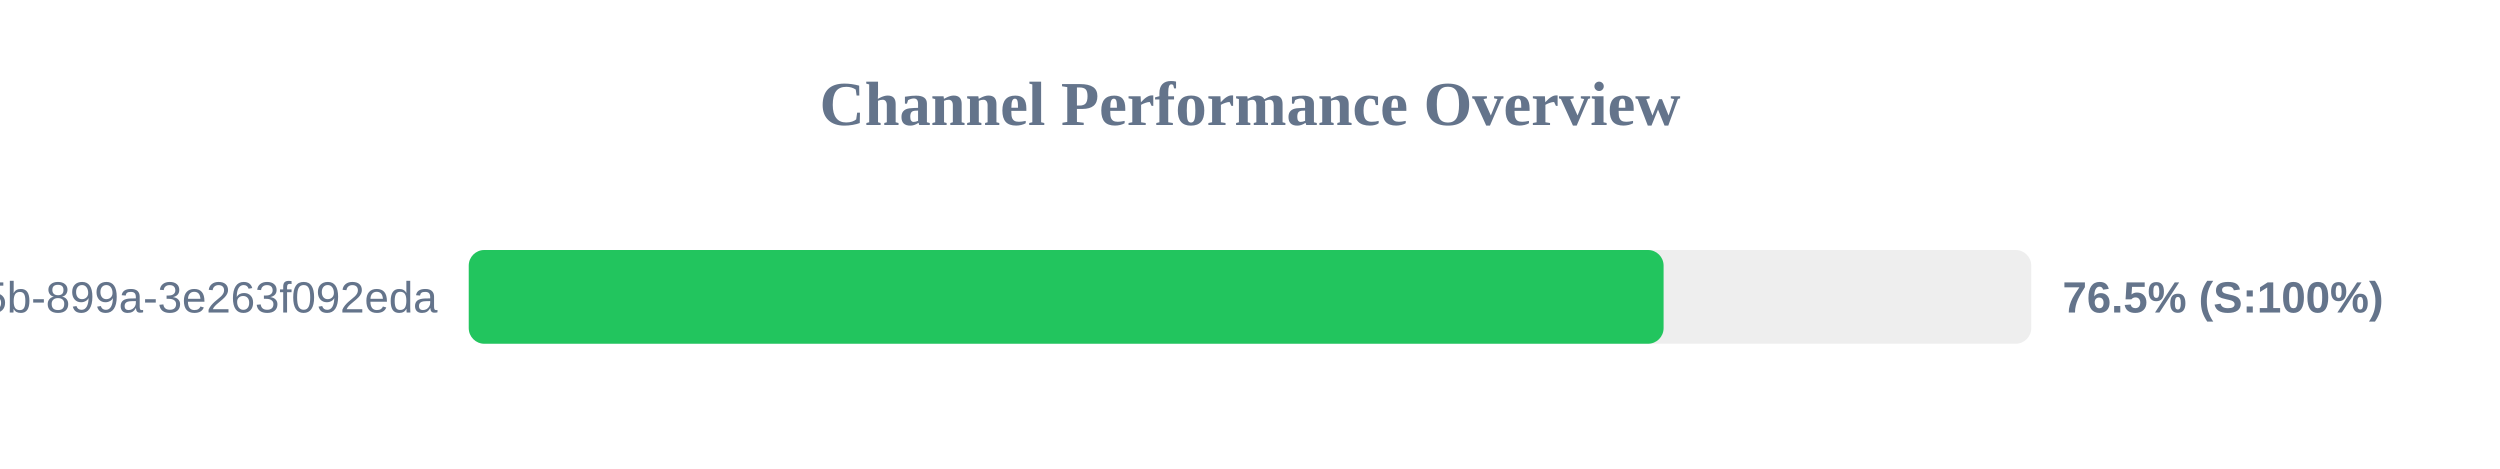
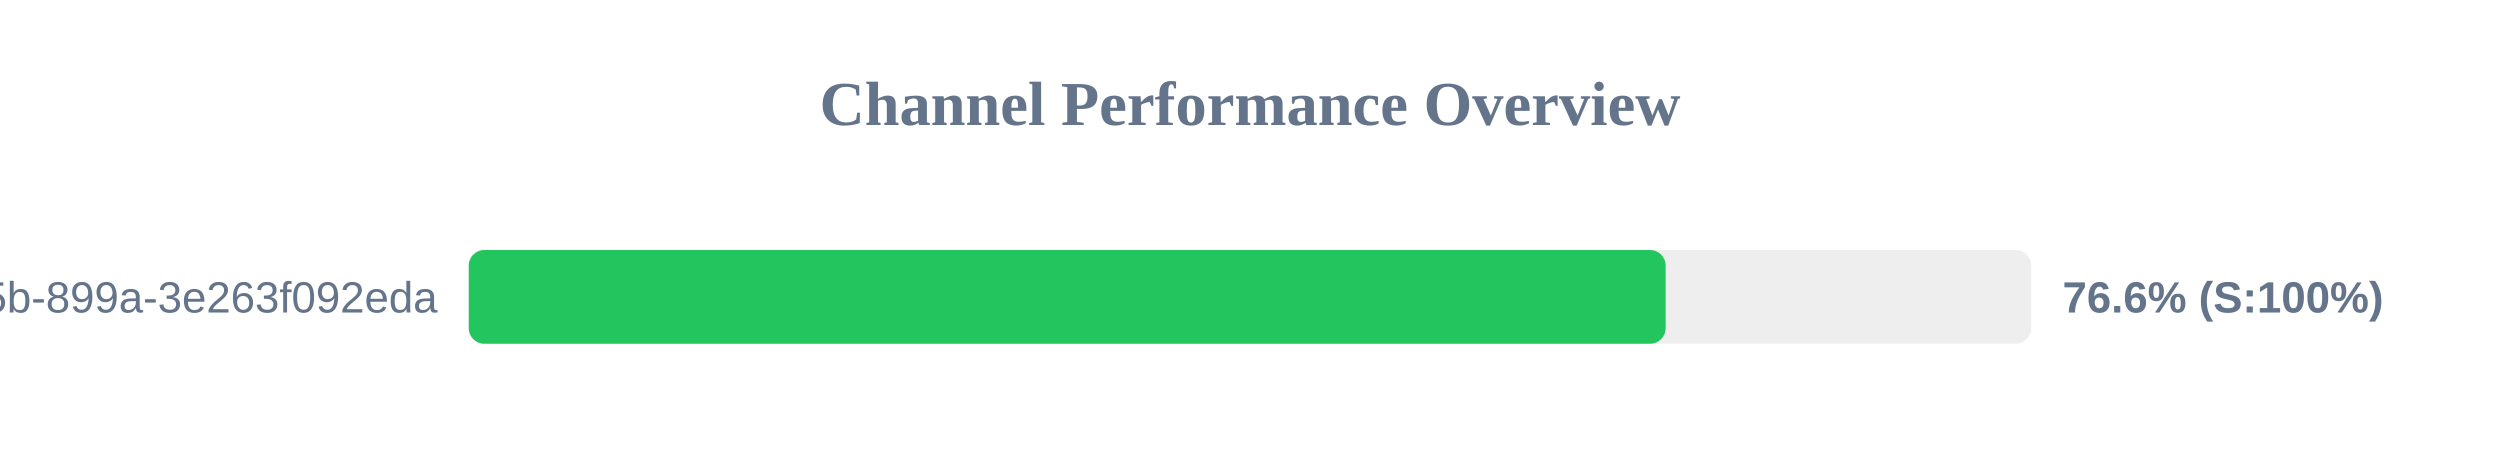
<svg xmlns="http://www.w3.org/2000/svg" width="800" height="150" version="1.1">
  <style>
        .row { font: 14px Arial; fill: #64748b; }
        .score { font: bold 14px Arial; fill: #64748b; }
    </style>
  <text x="400" y="40" text-anchor="middle" font-size="20px" font-weight="bold" fill="#64748b">Channel Performance Overview</text>
  <rect x="150" y="80" width="500" height="30" fill="#eee" rx="5" />
-   <rect x="150" y="80" width="382.35" height="30" fill="#22c55e" rx="5" />
+   <rect x="150" y="80" width="383.0" height="30" fill="#22c55e" rx="5" />
  <text x="140" y="100" text-anchor="end" class="row">?uuid=6bf726db-fb0b-405b-899a-3e263f092eda</text>
-   <text x="660" y="100" text-anchor="start" class="score">76.5% (S:100%)</text>
+   <text x="660" y="100" text-anchor="start" class="score">76.6% (S:100%)</text>
</svg>
